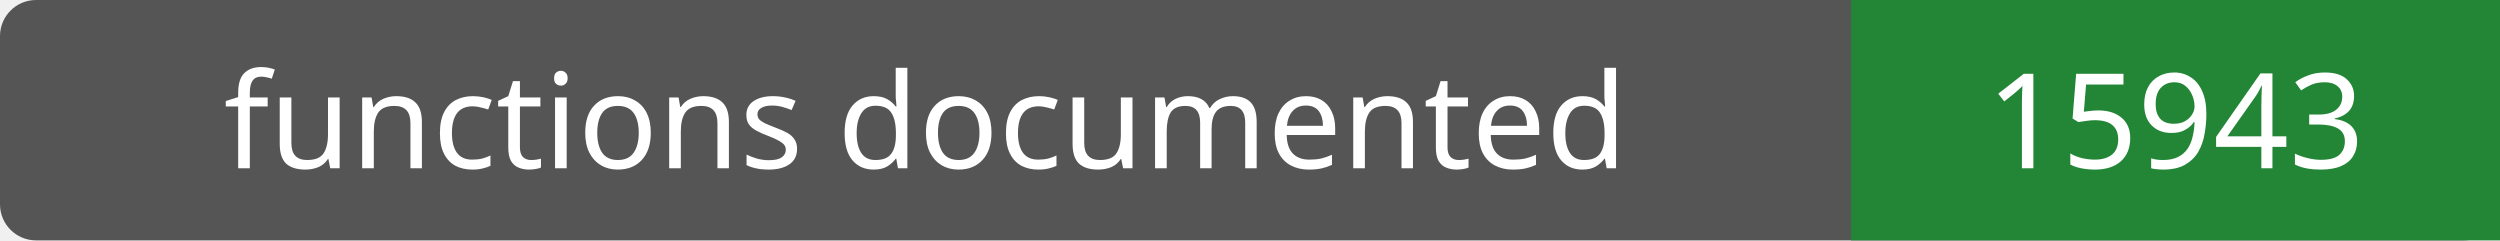
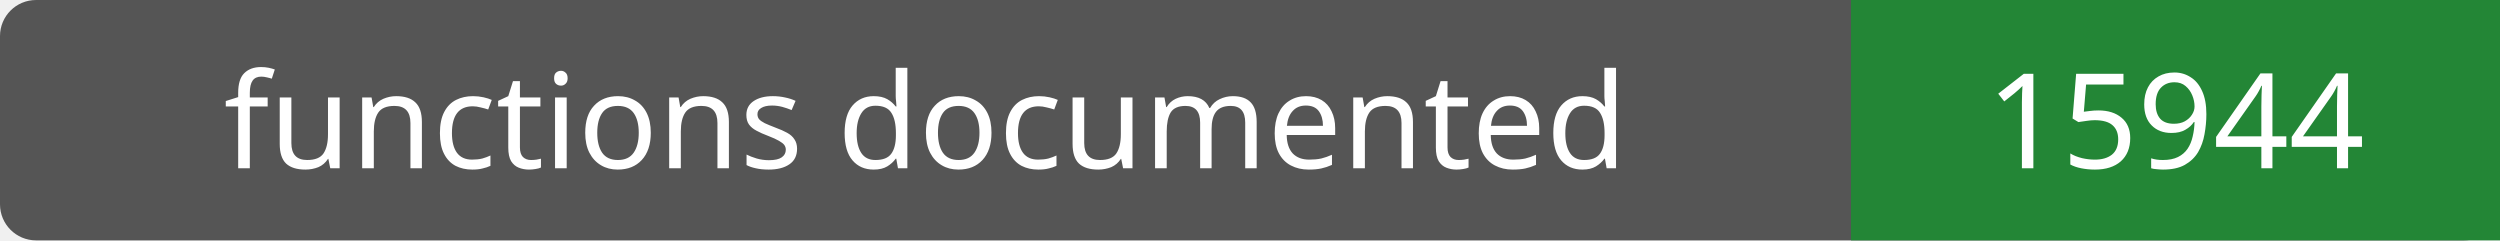
- <svg xmlns="http://www.w3.org/2000/svg" width="208" height="20" role="img" aria-label="functions documented: 15943">
+ <svg xmlns="http://www.w3.org/2000/svg" width="208" height="20" role="img" aria-label="functions documented: 15944">
  <rect width="208" height="20" rx="3" fill="#555" />
  <path fill="#238636" d="M154 0h54v20H154z" />
  <g fill="#fff" text-anchor="middle" font-family="Verdana,sans-serif" font-size="11">
    <text x="77.0" y="14">functions documented</text>
-     <text x="181.0" y="14">15943</text>
+     <text x="181.0" y="14">15944</text>
  </g>
</svg>
